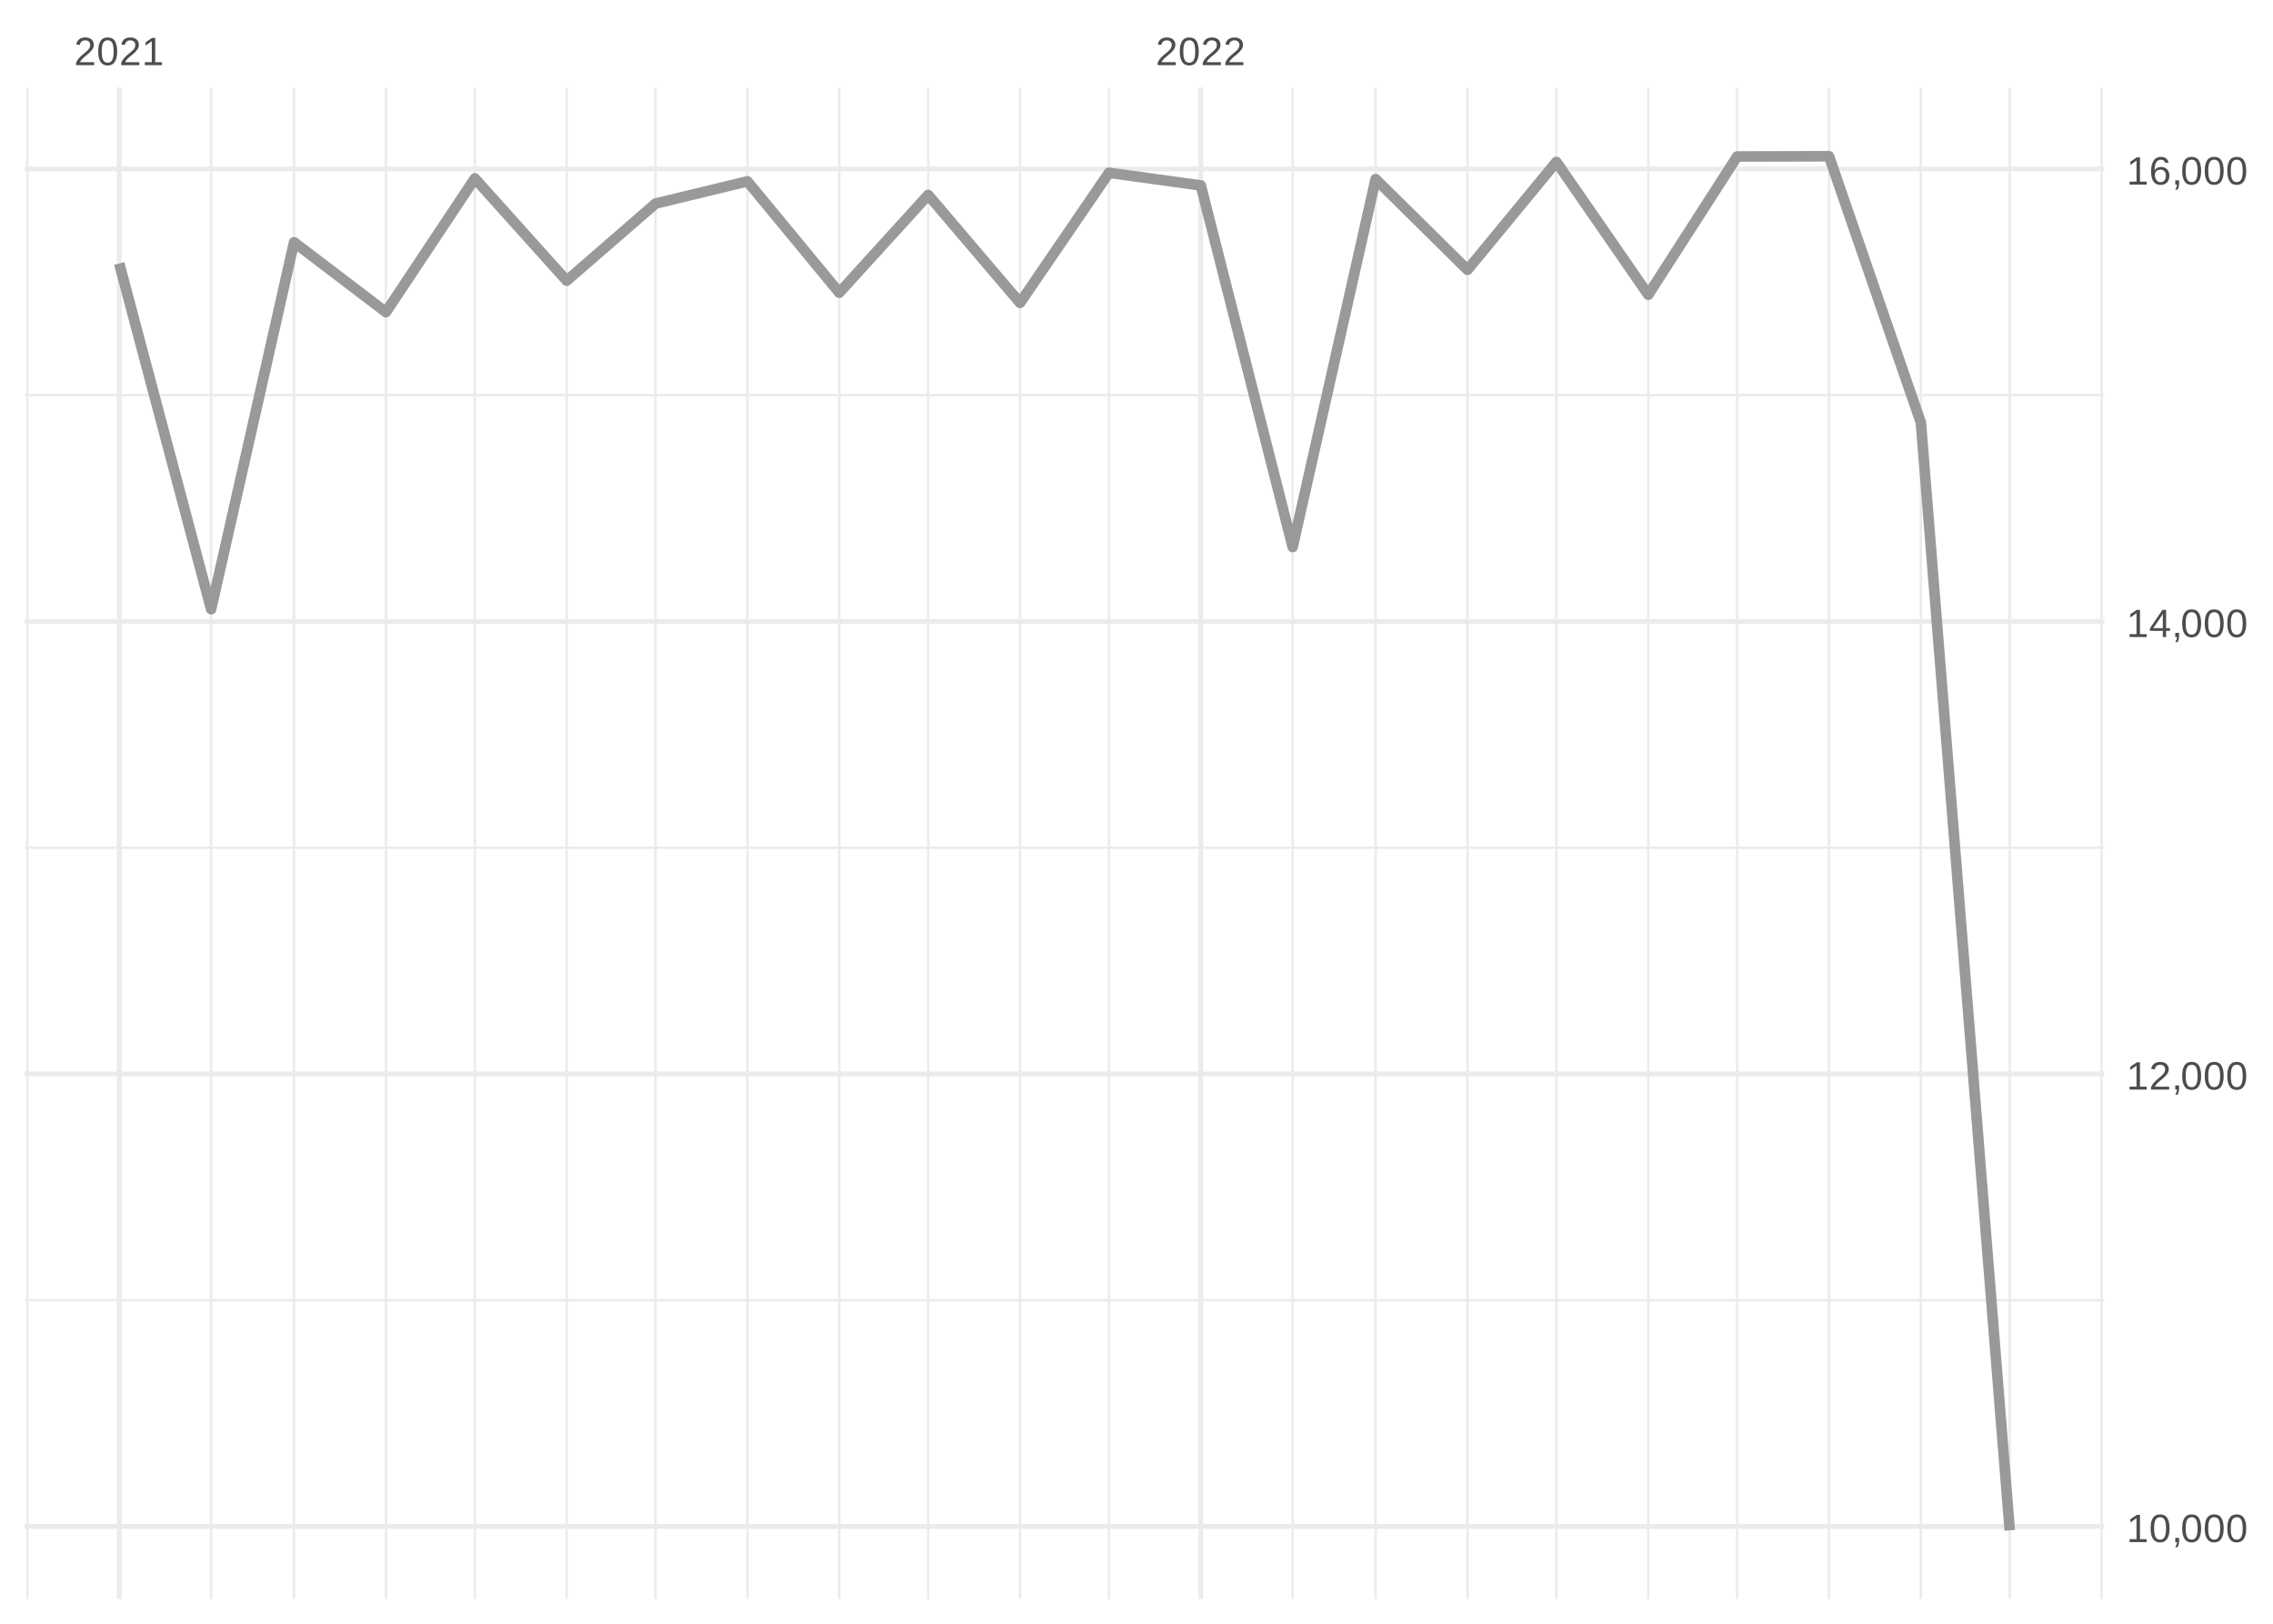
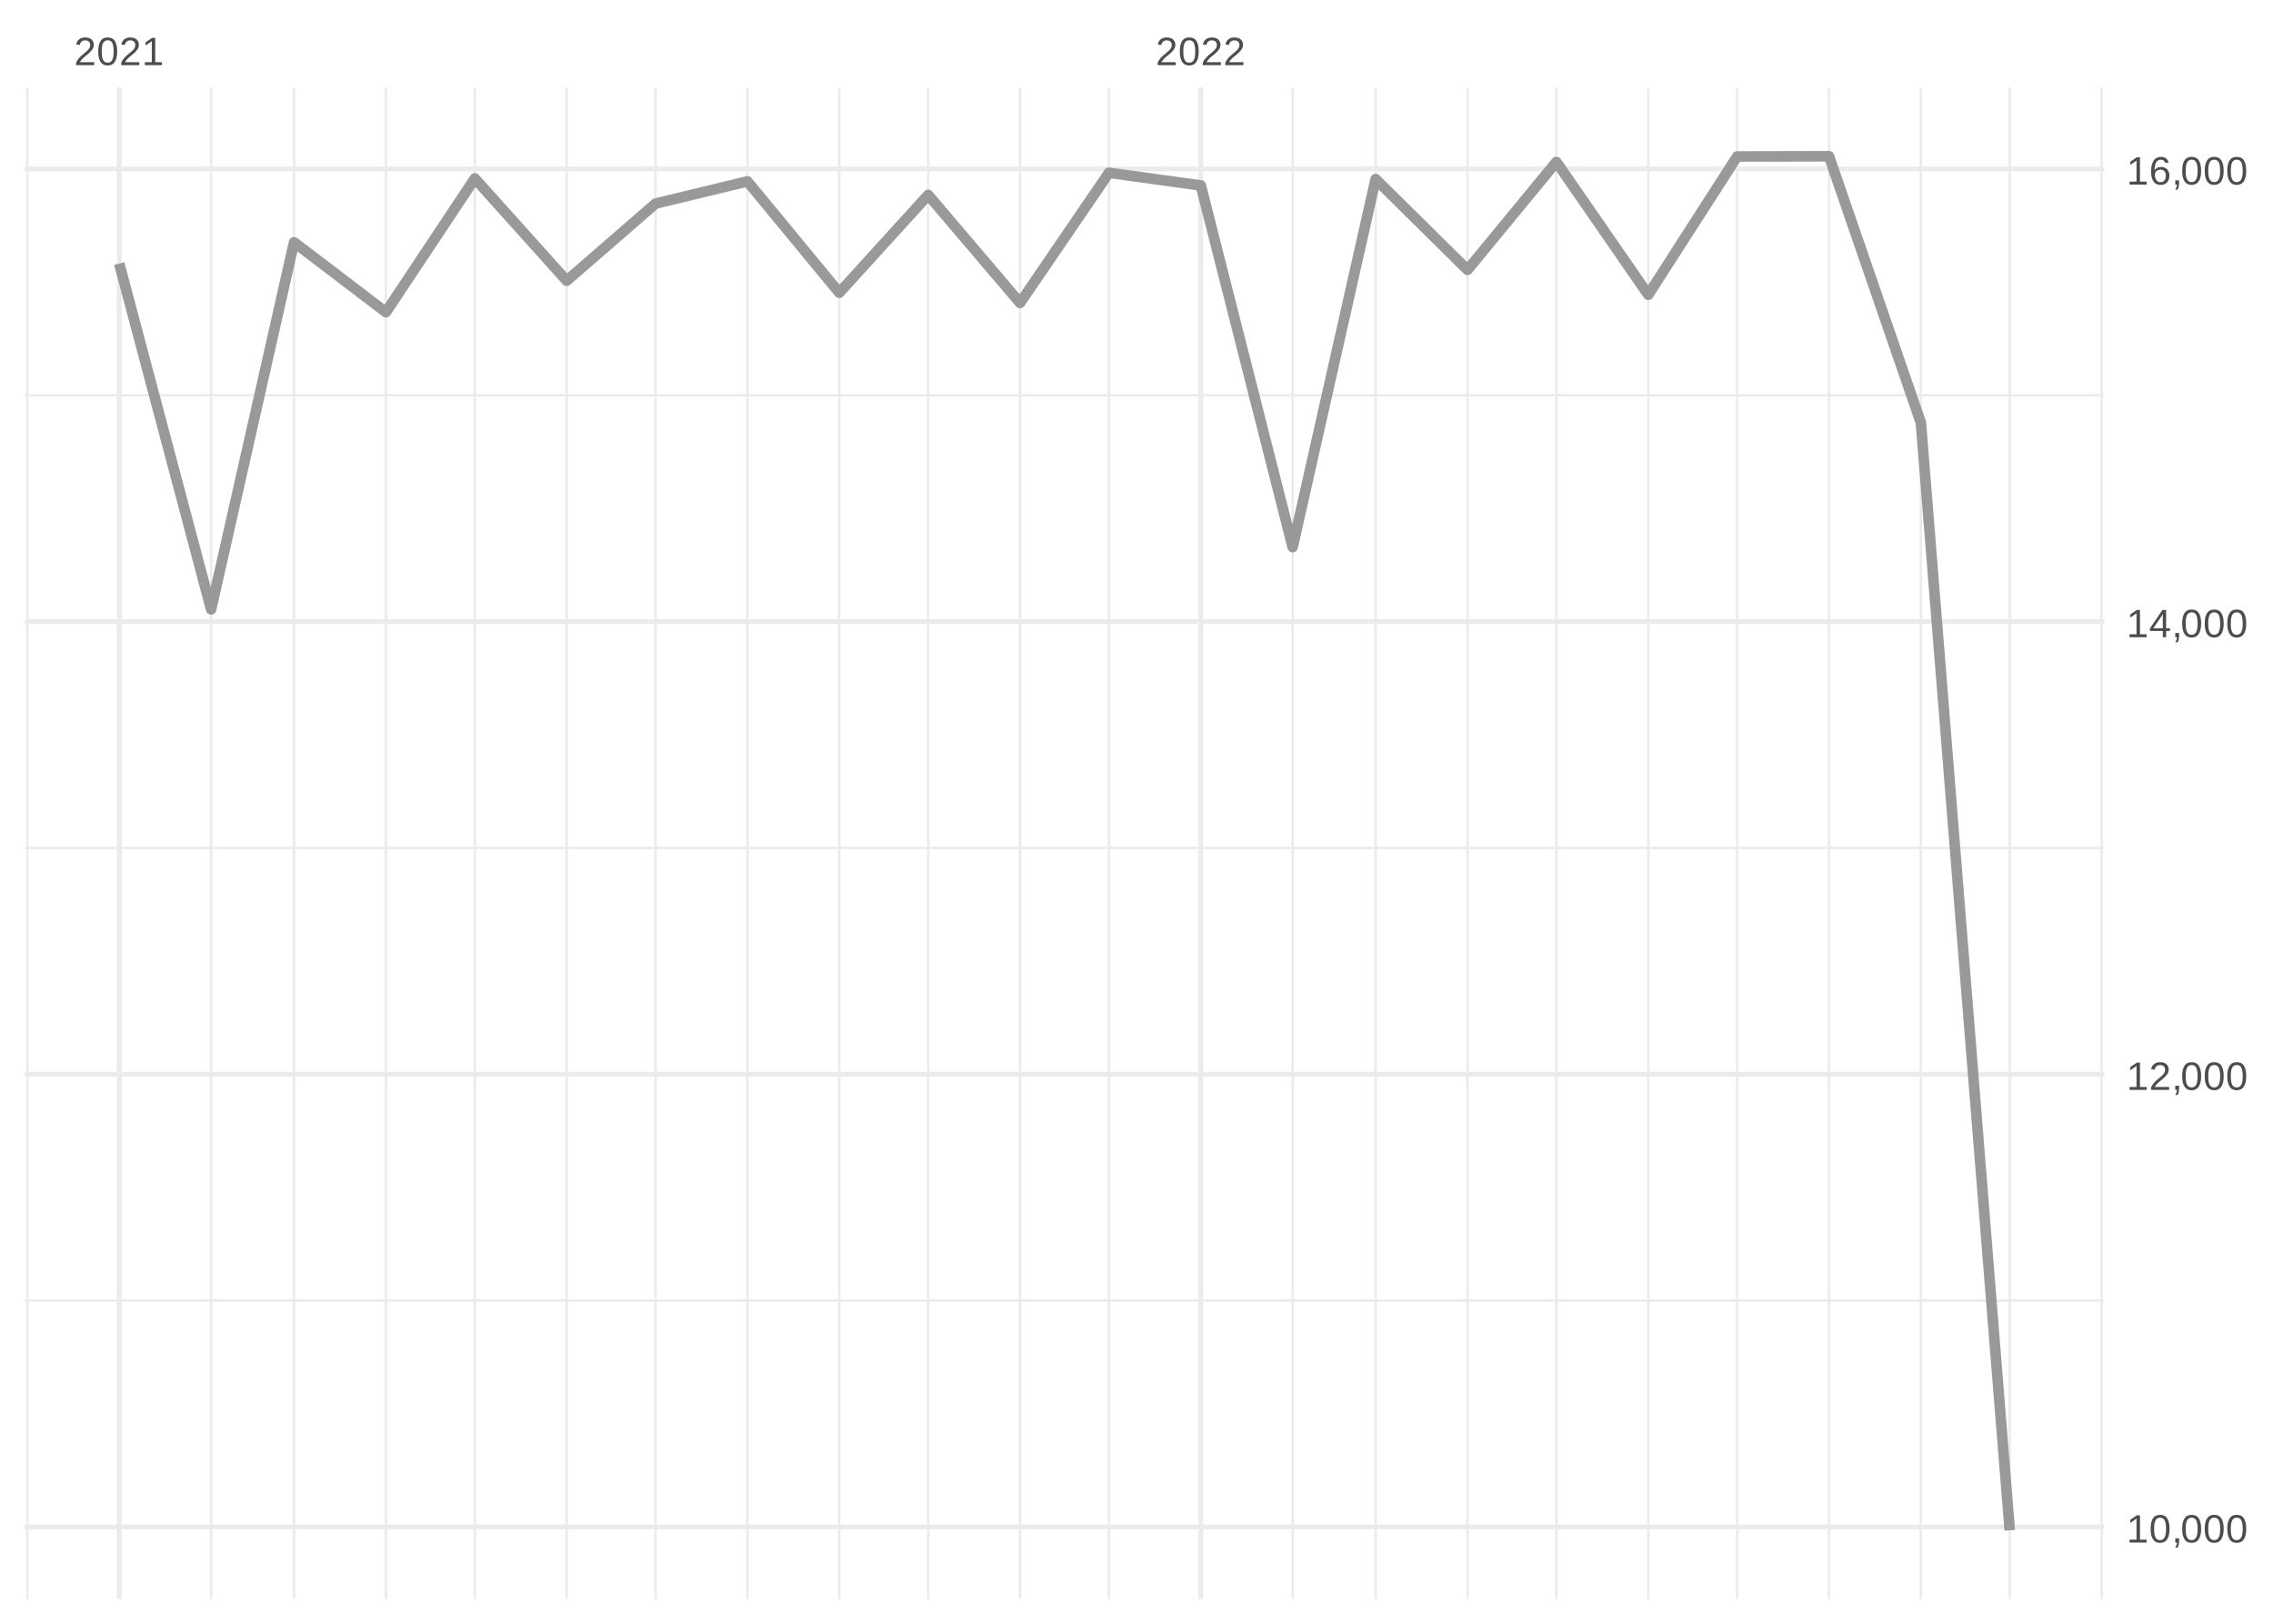
<svg xmlns="http://www.w3.org/2000/svg" xmlns:xlink="http://www.w3.org/1999/xlink" width="504pt" height="360pt" viewBox="0 0 504 360" version="1.1">
  <defs>
    <g>
      <symbol overflow="visible" id="glyph0-0">
        <path style="stroke:none;" d="M 0.297 0 L 0.297 -5.859 L 2.625 -5.859 L 2.625 0 Z M 0.578 -0.297 L 2.344 -0.297 L 2.344 -5.578 L 0.578 -5.578 Z M 0.578 -0.297 " />
      </symbol>
      <symbol overflow="visible" id="glyph0-1">
        <path style="stroke:none;" d="M 0.438 0 L 0.438 -0.547 C 0.582 -0.879 0.758 -1.172 0.969 -1.422 C 1.188 -1.68 1.41 -1.914 1.641 -2.125 C 1.867 -2.332 2.098 -2.523 2.328 -2.703 C 2.555 -2.879 2.758 -3.055 2.938 -3.234 C 3.125 -3.41 3.273 -3.598 3.391 -3.797 C 3.504 -3.992 3.562 -4.211 3.562 -4.453 C 3.562 -4.629 3.535 -4.781 3.484 -4.906 C 3.43 -5.039 3.352 -5.148 3.25 -5.234 C 3.156 -5.328 3.039 -5.395 2.906 -5.438 C 2.77 -5.477 2.617 -5.5 2.453 -5.5 C 2.297 -5.5 2.148 -5.477 2.016 -5.438 C 1.879 -5.395 1.758 -5.332 1.656 -5.25 C 1.551 -5.164 1.461 -5.055 1.391 -4.922 C 1.328 -4.797 1.285 -4.648 1.266 -4.484 L 0.484 -4.562 C 0.504 -4.781 0.562 -4.984 0.656 -5.172 C 0.75 -5.359 0.879 -5.523 1.047 -5.672 C 1.211 -5.816 1.41 -5.93 1.641 -6.016 C 1.879 -6.098 2.148 -6.141 2.453 -6.141 C 2.754 -6.141 3.02 -6.102 3.25 -6.031 C 3.488 -5.957 3.688 -5.848 3.844 -5.703 C 4.008 -5.566 4.133 -5.395 4.219 -5.188 C 4.312 -4.988 4.359 -4.754 4.359 -4.484 C 4.359 -4.273 4.32 -4.078 4.25 -3.891 C 4.176 -3.711 4.078 -3.539 3.953 -3.375 C 3.828 -3.207 3.688 -3.047 3.531 -2.891 C 3.375 -2.742 3.207 -2.594 3.031 -2.438 C 2.852 -2.289 2.676 -2.145 2.5 -2 C 2.32 -1.863 2.156 -1.723 2 -1.578 C 1.844 -1.43 1.703 -1.281 1.578 -1.125 C 1.453 -0.977 1.359 -0.82 1.297 -0.656 L 4.453 -0.656 L 4.453 0 Z M 0.438 0 " />
      </symbol>
      <symbol overflow="visible" id="glyph0-2">
        <path style="stroke:none;" d="M 4.547 -3.031 C 4.547 -2.445 4.488 -1.957 4.375 -1.562 C 4.27 -1.164 4.117 -0.844 3.922 -0.594 C 3.734 -0.352 3.508 -0.18 3.25 -0.078 C 3 0.023 2.727 0.078 2.438 0.078 C 2.145 0.078 1.867 0.023 1.609 -0.078 C 1.359 -0.18 1.141 -0.352 0.953 -0.594 C 0.766 -0.844 0.613 -1.164 0.5 -1.562 C 0.395 -1.957 0.344 -2.445 0.344 -3.031 C 0.344 -3.633 0.395 -4.133 0.5 -4.531 C 0.613 -4.938 0.766 -5.258 0.953 -5.5 C 1.141 -5.738 1.359 -5.906 1.609 -6 C 1.867 -6.094 2.156 -6.141 2.469 -6.141 C 2.75 -6.141 3.016 -6.094 3.266 -6 C 3.523 -5.906 3.75 -5.738 3.938 -5.5 C 4.125 -5.258 4.27 -4.938 4.375 -4.531 C 4.488 -4.133 4.547 -3.633 4.547 -3.031 Z M 3.766 -3.031 C 3.766 -3.508 3.734 -3.906 3.672 -4.219 C 3.617 -4.539 3.535 -4.797 3.422 -4.984 C 3.305 -5.18 3.164 -5.316 3 -5.391 C 2.844 -5.473 2.664 -5.516 2.469 -5.516 C 2.25 -5.516 2.055 -5.473 1.891 -5.391 C 1.723 -5.316 1.582 -5.18 1.469 -4.984 C 1.352 -4.797 1.266 -4.539 1.203 -4.219 C 1.148 -3.906 1.125 -3.508 1.125 -3.031 C 1.125 -2.562 1.148 -2.164 1.203 -1.844 C 1.266 -1.531 1.352 -1.273 1.469 -1.078 C 1.582 -0.891 1.719 -0.754 1.875 -0.672 C 2.039 -0.586 2.227 -0.547 2.438 -0.547 C 2.645 -0.547 2.828 -0.586 2.984 -0.672 C 3.148 -0.754 3.289 -0.891 3.406 -1.078 C 3.52 -1.273 3.609 -1.531 3.672 -1.844 C 3.734 -2.164 3.766 -2.562 3.766 -3.031 Z M 3.766 -3.031 " />
      </symbol>
      <symbol overflow="visible" id="glyph0-3">
        <path style="stroke:none;" d="M 0.672 0 L 0.672 -0.656 L 2.219 -0.656 L 2.219 -5.312 L 0.844 -4.344 L 0.844 -5.062 L 2.281 -6.047 L 2.984 -6.047 L 2.984 -0.656 L 4.469 -0.656 L 4.469 0 Z M 0.672 0 " />
      </symbol>
      <symbol overflow="visible" id="glyph0-4">
        <path style="stroke:none;" d="M 1.656 -0.938 L 1.656 -0.219 C 1.656 -0.062 1.645 0.07 1.625 0.188 C 1.613 0.312 1.594 0.426 1.562 0.531 C 1.539 0.645 1.508 0.75 1.469 0.844 C 1.426 0.938 1.375 1.031 1.312 1.125 L 0.797 1.125 C 0.922 0.938 1.016 0.75 1.078 0.562 C 1.148 0.375 1.188 0.188 1.188 0 L 0.812 0 L 0.812 -0.938 Z M 1.656 -0.938 " />
      </symbol>
      <symbol overflow="visible" id="glyph0-5">
        <path style="stroke:none;" d="M 3.781 -1.375 L 3.781 0 L 3.047 0 L 3.047 -1.375 L 0.203 -1.375 L 0.203 -1.969 L 2.969 -6.047 L 3.781 -6.047 L 3.781 -1.984 L 4.641 -1.984 L 4.641 -1.375 Z M 3.047 -5.188 C 3.047 -5.164 3.035 -5.133 3.016 -5.094 C 2.992 -5.051 2.969 -5.004 2.938 -4.953 C 2.906 -4.898 2.875 -4.848 2.844 -4.797 C 2.812 -4.742 2.785 -4.703 2.766 -4.672 L 1.219 -2.391 C 1.195 -2.359 1.172 -2.32 1.141 -2.281 C 1.117 -2.25 1.094 -2.211 1.062 -2.172 C 1.039 -2.141 1.016 -2.102 0.984 -2.062 C 0.953 -2.031 0.93 -2.004 0.922 -1.984 L 3.047 -1.984 Z M 3.047 -5.188 " />
      </symbol>
      <symbol overflow="visible" id="glyph0-6">
        <path style="stroke:none;" d="M 4.5 -1.984 C 4.5 -1.68 4.457 -1.398 4.375 -1.141 C 4.289 -0.891 4.164 -0.672 4 -0.484 C 3.844 -0.305 3.641 -0.164 3.391 -0.062 C 3.148 0.031 2.867 0.078 2.547 0.078 C 2.191 0.078 1.883 0.016 1.625 -0.109 C 1.363 -0.242 1.145 -0.438 0.969 -0.688 C 0.789 -0.945 0.66 -1.258 0.578 -1.625 C 0.492 -2 0.453 -2.422 0.453 -2.891 C 0.453 -3.422 0.5 -3.891 0.594 -4.297 C 0.695 -4.703 0.836 -5.039 1.016 -5.312 C 1.203 -5.594 1.43 -5.801 1.703 -5.938 C 1.973 -6.07 2.273 -6.141 2.609 -6.141 C 2.816 -6.141 3.008 -6.117 3.188 -6.078 C 3.375 -6.035 3.539 -5.961 3.688 -5.859 C 3.832 -5.766 3.957 -5.641 4.062 -5.484 C 4.176 -5.328 4.27 -5.133 4.344 -4.906 L 3.594 -4.781 C 3.52 -5.039 3.395 -5.227 3.219 -5.344 C 3.039 -5.457 2.836 -5.516 2.609 -5.516 C 2.391 -5.516 2.191 -5.461 2.016 -5.359 C 1.848 -5.266 1.703 -5.117 1.578 -4.922 C 1.461 -4.723 1.375 -4.473 1.312 -4.172 C 1.25 -3.867 1.219 -3.516 1.219 -3.109 C 1.352 -3.367 1.547 -3.566 1.797 -3.703 C 2.055 -3.836 2.352 -3.906 2.688 -3.906 C 2.957 -3.906 3.203 -3.859 3.422 -3.766 C 3.648 -3.68 3.844 -3.555 4 -3.391 C 4.164 -3.223 4.289 -3.02 4.375 -2.781 C 4.457 -2.539 4.5 -2.273 4.5 -1.984 Z M 3.719 -1.953 C 3.719 -2.16 3.691 -2.348 3.641 -2.516 C 3.586 -2.68 3.508 -2.82 3.406 -2.938 C 3.301 -3.062 3.172 -3.156 3.016 -3.219 C 2.867 -3.281 2.695 -3.312 2.5 -3.312 C 2.363 -3.312 2.223 -3.289 2.078 -3.25 C 1.93 -3.207 1.801 -3.141 1.688 -3.047 C 1.57 -2.953 1.477 -2.828 1.406 -2.672 C 1.332 -2.523 1.297 -2.344 1.297 -2.125 C 1.297 -1.906 1.32 -1.695 1.375 -1.5 C 1.438 -1.312 1.52 -1.145 1.625 -1 C 1.727 -0.852 1.852 -0.738 2 -0.656 C 2.156 -0.57 2.332 -0.531 2.531 -0.531 C 2.719 -0.531 2.883 -0.562 3.031 -0.625 C 3.176 -0.695 3.301 -0.789 3.406 -0.906 C 3.508 -1.031 3.586 -1.18 3.641 -1.359 C 3.691 -1.535 3.719 -1.734 3.719 -1.953 Z M 3.719 -1.953 " />
      </symbol>
    </g>
    <clipPath id="clip1">
      <path d="M 5.48 288 L 466.59 288 L 466.59 289 L 5.48 289 Z M 5.48 288 " />
    </clipPath>
    <clipPath id="clip2">
      <path d="M 5.48 187 L 466.59 187 L 466.59 189 L 5.48 189 Z M 5.48 187 " />
    </clipPath>
    <clipPath id="clip3">
      <path d="M 5.48 87 L 466.59 87 L 466.59 88 L 5.48 88 Z M 5.48 87 " />
    </clipPath>
    <clipPath id="clip4">
      <path d="M 5.48 19.41 L 7 19.41 L 7 354.52 L 5.48 354.52 Z M 5.48 19.41 " />
    </clipPath>
    <clipPath id="clip5">
      <path d="M 46 19.41 L 48 19.41 L 48 354.52 L 46 354.52 Z M 46 19.41 " />
    </clipPath>
    <clipPath id="clip6">
      <path d="M 64 19.41 L 66 19.41 L 66 354.52 L 64 354.52 Z M 64 19.41 " />
    </clipPath>
    <clipPath id="clip7">
      <path d="M 85 19.41 L 86 19.41 L 86 354.52 L 85 354.52 Z M 85 19.41 " />
    </clipPath>
    <clipPath id="clip8">
      <path d="M 105 19.41 L 106 19.41 L 106 354.52 L 105 354.52 Z M 105 19.41 " />
    </clipPath>
    <clipPath id="clip9">
      <path d="M 125 19.41 L 126 19.41 L 126 354.52 L 125 354.52 Z M 125 19.41 " />
    </clipPath>
    <clipPath id="clip10">
      <path d="M 145 19.41 L 146 19.41 L 146 354.52 L 145 354.52 Z M 145 19.41 " />
    </clipPath>
    <clipPath id="clip11">
      <path d="M 165 19.41 L 166 19.41 L 166 354.52 L 165 354.52 Z M 165 19.41 " />
    </clipPath>
    <clipPath id="clip12">
      <path d="M 185 19.41 L 187 19.41 L 187 354.52 L 185 354.52 Z M 185 19.41 " />
    </clipPath>
    <clipPath id="clip13">
      <path d="M 205 19.41 L 207 19.41 L 207 354.52 L 205 354.52 Z M 205 19.41 " />
    </clipPath>
    <clipPath id="clip14">
      <path d="M 225 19.41 L 227 19.41 L 227 354.52 L 225 354.52 Z M 225 19.41 " />
    </clipPath>
    <clipPath id="clip15">
      <path d="M 245 19.41 L 247 19.41 L 247 354.52 L 245 354.52 Z M 245 19.41 " />
    </clipPath>
    <clipPath id="clip16">
      <path d="M 286 19.41 L 287 19.41 L 287 354.52 L 286 354.52 Z M 286 19.41 " />
    </clipPath>
    <clipPath id="clip17">
      <path d="M 304 19.41 L 306 19.41 L 306 354.52 L 304 354.52 Z M 304 19.41 " />
    </clipPath>
    <clipPath id="clip18">
      <path d="M 325 19.41 L 326 19.41 L 326 354.52 L 325 354.52 Z M 325 19.41 " />
    </clipPath>
    <clipPath id="clip19">
      <path d="M 344 19.41 L 346 19.41 L 346 354.52 L 344 354.52 Z M 344 19.41 " />
    </clipPath>
    <clipPath id="clip20">
      <path d="M 365 19.41 L 366 19.41 L 366 354.52 L 365 354.52 Z M 365 19.41 " />
    </clipPath>
    <clipPath id="clip21">
      <path d="M 384 19.41 L 386 19.41 L 386 354.52 L 384 354.52 Z M 384 19.41 " />
    </clipPath>
    <clipPath id="clip22">
      <path d="M 405 19.41 L 406 19.41 L 406 354.52 L 405 354.52 Z M 405 19.41 " />
    </clipPath>
    <clipPath id="clip23">
      <path d="M 425 19.41 L 427 19.41 L 427 354.52 L 425 354.52 Z M 425 19.41 " />
    </clipPath>
    <clipPath id="clip24">
      <path d="M 445 19.41 L 446 19.41 L 446 354.52 L 445 354.52 Z M 445 19.41 " />
    </clipPath>
    <clipPath id="clip25">
      <path d="M 465 19.41 L 466.59 19.41 L 466.59 354.52 L 465 354.52 Z M 465 19.41 " />
    </clipPath>
    <clipPath id="clip26">
-       <path d="M 5.48 337 L 466.59 337 L 466.59 339 L 5.48 339 Z M 5.48 337 " />
+       <path d="M 5.48 338 L 466.59 338 L 466.59 340 L 5.48 340 Z M 5.48 338 " />
    </clipPath>
    <clipPath id="clip27">
      <path d="M 5.48 237 L 466.59 237 L 466.59 239 L 5.48 239 Z M 5.48 237 " />
    </clipPath>
    <clipPath id="clip28">
      <path d="M 5.48 137 L 466.59 137 L 466.59 139 L 5.48 139 Z M 5.48 137 " />
    </clipPath>
    <clipPath id="clip29">
      <path d="M 5.48 36 L 466.59 36 L 466.59 38 L 5.48 38 Z M 5.48 36 " />
    </clipPath>
    <clipPath id="clip30">
      <path d="M 25 19.41 L 27 19.41 L 27 354.52 L 25 354.52 Z M 25 19.41 " />
    </clipPath>
    <clipPath id="clip31">
      <path d="M 265 19.41 L 267 19.41 L 267 354.52 L 265 354.52 Z M 265 19.41 " />
    </clipPath>
  </defs>
  <g id="surface26">
    <rect x="0" y="0" width="504" height="360" style="fill:rgb(100%,100%,100%);fill-opacity:1;stroke:none;" />
    <g clip-path="url(#clip1)" clip-rule="nonzero">
-       <path style="fill:none;stroke-width:0.533;stroke-linecap:butt;stroke-linejoin:round;stroke:rgb(92.157%,92.157%,92.157%);stroke-opacity:1;stroke-miterlimit:10;" d="M 5.48 288.273 L 466.59 288.273 " />
+       <path style="fill:none;stroke-width:0.533;stroke-linecap:butt;stroke-linejoin:round;stroke:rgb(92.157%,92.157%,92.157%);stroke-opacity:1;stroke-miterlimit:10;" d="M 5.48 288.355 L 466.59 288.355 " />
    </g>
    <g clip-path="url(#clip2)" clip-rule="nonzero">
-       <path style="fill:none;stroke-width:0.533;stroke-linecap:butt;stroke-linejoin:round;stroke:rgb(92.157%,92.157%,92.157%);stroke-opacity:1;stroke-miterlimit:10;" d="M 5.48 187.945 L 466.59 187.945 " />
+       <path style="fill:none;stroke-width:0.533;stroke-linecap:butt;stroke-linejoin:round;stroke:rgb(92.157%,92.157%,92.157%);stroke-opacity:1;stroke-miterlimit:10;" d="M 5.48 187.996 L 466.59 187.996 " />
    </g>
    <g clip-path="url(#clip3)" clip-rule="nonzero">
-       <path style="fill:none;stroke-width:0.533;stroke-linecap:butt;stroke-linejoin:round;stroke:rgb(92.157%,92.157%,92.157%);stroke-opacity:1;stroke-miterlimit:10;" d="M 5.48 87.617 L 466.59 87.617 " />
+       <path style="fill:none;stroke-width:0.533;stroke-linecap:butt;stroke-linejoin:round;stroke:rgb(92.157%,92.157%,92.157%);stroke-opacity:1;stroke-miterlimit:10;" d="M 5.48 87.633 L 466.59 87.633 " />
    </g>
    <g clip-path="url(#clip4)" clip-rule="nonzero">
      <path style="fill:none;stroke-width:0.533;stroke-linecap:butt;stroke-linejoin:round;stroke:rgb(92.157%,92.157%,92.157%);stroke-opacity:1;stroke-miterlimit:10;" d="M 6.07 354.52 L 6.07 19.41 " />
    </g>
    <g clip-path="url(#clip5)" clip-rule="nonzero">
      <path style="fill:none;stroke-width:0.533;stroke-linecap:butt;stroke-linejoin:round;stroke:rgb(92.157%,92.157%,92.157%);stroke-opacity:1;stroke-miterlimit:10;" d="M 46.809 354.52 L 46.809 19.41 " />
    </g>
    <g clip-path="url(#clip6)" clip-rule="nonzero">
      <path style="fill:none;stroke-width:0.533;stroke-linecap:butt;stroke-linejoin:round;stroke:rgb(92.157%,92.157%,92.157%);stroke-opacity:1;stroke-miterlimit:10;" d="M 65.203 354.52 L 65.203 19.41 " />
    </g>
    <g clip-path="url(#clip7)" clip-rule="nonzero">
      <path style="fill:none;stroke-width:0.533;stroke-linecap:butt;stroke-linejoin:round;stroke:rgb(92.157%,92.157%,92.157%);stroke-opacity:1;stroke-miterlimit:10;" d="M 85.574 354.52 L 85.574 19.41 " />
    </g>
    <g clip-path="url(#clip8)" clip-rule="nonzero">
      <path style="fill:none;stroke-width:0.533;stroke-linecap:butt;stroke-linejoin:round;stroke:rgb(92.157%,92.157%,92.157%);stroke-opacity:1;stroke-miterlimit:10;" d="M 105.285 354.52 L 105.285 19.41 " />
    </g>
    <g clip-path="url(#clip9)" clip-rule="nonzero">
      <path style="fill:none;stroke-width:0.533;stroke-linecap:butt;stroke-linejoin:round;stroke:rgb(92.157%,92.157%,92.157%);stroke-opacity:1;stroke-miterlimit:10;" d="M 125.652 354.52 L 125.652 19.41 " />
    </g>
    <g clip-path="url(#clip10)" clip-rule="nonzero">
      <path style="fill:none;stroke-width:0.533;stroke-linecap:butt;stroke-linejoin:round;stroke:rgb(92.157%,92.157%,92.157%);stroke-opacity:1;stroke-miterlimit:10;" d="M 145.363 354.52 L 145.363 19.41 " />
    </g>
    <g clip-path="url(#clip11)" clip-rule="nonzero">
      <path style="fill:none;stroke-width:0.533;stroke-linecap:butt;stroke-linejoin:round;stroke:rgb(92.157%,92.157%,92.157%);stroke-opacity:1;stroke-miterlimit:10;" d="M 165.73 354.52 L 165.73 19.41 " />
    </g>
    <g clip-path="url(#clip12)" clip-rule="nonzero">
      <path style="fill:none;stroke-width:0.533;stroke-linecap:butt;stroke-linejoin:round;stroke:rgb(92.157%,92.157%,92.157%);stroke-opacity:1;stroke-miterlimit:10;" d="M 186.098 354.52 L 186.098 19.41 " />
    </g>
    <g clip-path="url(#clip13)" clip-rule="nonzero">
      <path style="fill:none;stroke-width:0.533;stroke-linecap:butt;stroke-linejoin:round;stroke:rgb(92.157%,92.157%,92.157%);stroke-opacity:1;stroke-miterlimit:10;" d="M 205.809 354.52 L 205.809 19.41 " />
    </g>
    <g clip-path="url(#clip14)" clip-rule="nonzero">
      <path style="fill:none;stroke-width:0.533;stroke-linecap:butt;stroke-linejoin:round;stroke:rgb(92.157%,92.157%,92.157%);stroke-opacity:1;stroke-miterlimit:10;" d="M 226.18 354.52 L 226.18 19.41 " />
    </g>
    <g clip-path="url(#clip15)" clip-rule="nonzero">
      <path style="fill:none;stroke-width:0.533;stroke-linecap:butt;stroke-linejoin:round;stroke:rgb(92.157%,92.157%,92.157%);stroke-opacity:1;stroke-miterlimit:10;" d="M 245.891 354.52 L 245.891 19.41 " />
    </g>
    <g clip-path="url(#clip16)" clip-rule="nonzero">
      <path style="fill:none;stroke-width:0.533;stroke-linecap:butt;stroke-linejoin:round;stroke:rgb(92.157%,92.157%,92.157%);stroke-opacity:1;stroke-miterlimit:10;" d="M 286.625 354.52 L 286.625 19.41 " />
    </g>
    <g clip-path="url(#clip17)" clip-rule="nonzero">
      <path style="fill:none;stroke-width:0.533;stroke-linecap:butt;stroke-linejoin:round;stroke:rgb(92.157%,92.157%,92.157%);stroke-opacity:1;stroke-miterlimit:10;" d="M 305.023 354.52 L 305.023 19.41 " />
    </g>
    <g clip-path="url(#clip18)" clip-rule="nonzero">
      <path style="fill:none;stroke-width:0.533;stroke-linecap:butt;stroke-linejoin:round;stroke:rgb(92.157%,92.157%,92.157%);stroke-opacity:1;stroke-miterlimit:10;" d="M 325.391 354.52 L 325.391 19.41 " />
    </g>
    <g clip-path="url(#clip19)" clip-rule="nonzero">
      <path style="fill:none;stroke-width:0.533;stroke-linecap:butt;stroke-linejoin:round;stroke:rgb(92.157%,92.157%,92.157%);stroke-opacity:1;stroke-miterlimit:10;" d="M 345.102 354.52 L 345.102 19.41 " />
    </g>
    <g clip-path="url(#clip20)" clip-rule="nonzero">
      <path style="fill:none;stroke-width:0.533;stroke-linecap:butt;stroke-linejoin:round;stroke:rgb(92.157%,92.157%,92.157%);stroke-opacity:1;stroke-miterlimit:10;" d="M 365.473 354.52 L 365.473 19.41 " />
    </g>
    <g clip-path="url(#clip21)" clip-rule="nonzero">
      <path style="fill:none;stroke-width:0.533;stroke-linecap:butt;stroke-linejoin:round;stroke:rgb(92.157%,92.157%,92.157%);stroke-opacity:1;stroke-miterlimit:10;" d="M 385.184 354.52 L 385.184 19.41 " />
    </g>
    <g clip-path="url(#clip22)" clip-rule="nonzero">
      <path style="fill:none;stroke-width:0.533;stroke-linecap:butt;stroke-linejoin:round;stroke:rgb(92.157%,92.157%,92.157%);stroke-opacity:1;stroke-miterlimit:10;" d="M 405.551 354.52 L 405.551 19.41 " />
    </g>
    <g clip-path="url(#clip23)" clip-rule="nonzero">
      <path style="fill:none;stroke-width:0.533;stroke-linecap:butt;stroke-linejoin:round;stroke:rgb(92.157%,92.157%,92.157%);stroke-opacity:1;stroke-miterlimit:10;" d="M 425.918 354.52 L 425.918 19.41 " />
    </g>
    <g clip-path="url(#clip24)" clip-rule="nonzero">
      <path style="fill:none;stroke-width:0.533;stroke-linecap:butt;stroke-linejoin:round;stroke:rgb(92.157%,92.157%,92.157%);stroke-opacity:1;stroke-miterlimit:10;" d="M 445.629 354.52 L 445.629 19.41 " />
    </g>
    <g clip-path="url(#clip25)" clip-rule="nonzero">
      <path style="fill:none;stroke-width:0.533;stroke-linecap:butt;stroke-linejoin:round;stroke:rgb(92.157%,92.157%,92.157%);stroke-opacity:1;stroke-miterlimit:10;" d="M 465.996 354.52 L 465.996 19.41 " />
    </g>
    <g clip-path="url(#clip26)" clip-rule="nonzero">
-       <path style="fill:none;stroke-width:1.067;stroke-linecap:butt;stroke-linejoin:round;stroke:rgb(92.157%,92.157%,92.157%);stroke-opacity:1;stroke-miterlimit:10;" d="M 5.48 338.434 L 466.59 338.434 " />
+       <path style="fill:none;stroke-width:1.067;stroke-linecap:butt;stroke-linejoin:round;stroke:rgb(92.157%,92.157%,92.157%);stroke-opacity:1;stroke-miterlimit:10;" d="M 5.48 338.535 L 466.59 338.535 " />
    </g>
    <g clip-path="url(#clip27)" clip-rule="nonzero">
-       <path style="fill:none;stroke-width:1.067;stroke-linecap:butt;stroke-linejoin:round;stroke:rgb(92.157%,92.157%,92.157%);stroke-opacity:1;stroke-miterlimit:10;" d="M 5.48 238.109 L 466.59 238.109 " />
+       <path style="fill:none;stroke-width:1.067;stroke-linecap:butt;stroke-linejoin:round;stroke:rgb(92.157%,92.157%,92.157%);stroke-opacity:1;stroke-miterlimit:10;" d="M 5.48 238.176 L 466.59 238.176 " />
    </g>
    <g clip-path="url(#clip28)" clip-rule="nonzero">
-       <path style="fill:none;stroke-width:1.067;stroke-linecap:butt;stroke-linejoin:round;stroke:rgb(92.157%,92.157%,92.157%);stroke-opacity:1;stroke-miterlimit:10;" d="M 5.48 137.781 L 466.59 137.781 " />
+       <path style="fill:none;stroke-width:1.067;stroke-linecap:butt;stroke-linejoin:round;stroke:rgb(92.157%,92.157%,92.157%);stroke-opacity:1;stroke-miterlimit:10;" d="M 5.48 137.812 L 466.59 137.812 " />
    </g>
    <g clip-path="url(#clip29)" clip-rule="nonzero">
      <path style="fill:none;stroke-width:1.067;stroke-linecap:butt;stroke-linejoin:round;stroke:rgb(92.157%,92.157%,92.157%);stroke-opacity:1;stroke-miterlimit:10;" d="M 5.48 37.453 L 466.59 37.453 " />
    </g>
    <g clip-path="url(#clip30)" clip-rule="nonzero">
      <path style="fill:none;stroke-width:1.067;stroke-linecap:butt;stroke-linejoin:round;stroke:rgb(92.157%,92.157%,92.157%);stroke-opacity:1;stroke-miterlimit:10;" d="M 26.438 354.52 L 26.438 19.41 " />
    </g>
    <g clip-path="url(#clip31)" clip-rule="nonzero">
      <path style="fill:none;stroke-width:1.067;stroke-linecap:butt;stroke-linejoin:round;stroke:rgb(92.157%,92.157%,92.157%);stroke-opacity:1;stroke-miterlimit:10;" d="M 266.258 354.52 L 266.258 19.41 " />
    </g>
-     <path style="fill:none;stroke-width:2.347;stroke-linecap:butt;stroke-linejoin:round;stroke:rgb(60%,60%,60%);stroke-opacity:1;stroke-miterlimit:10;" d="M 26.438 58.422 L 46.809 135.07 L 65.203 53.707 L 85.574 69.207 L 105.285 39.559 L 125.652 62.234 L 145.363 45.129 L 165.73 40.211 L 186.098 64.891 L 205.809 43.223 L 226.18 67.148 L 245.891 38.305 L 266.258 41.113 L 286.625 121.277 L 305.023 39.711 L 325.391 59.824 L 345.102 35.898 L 365.473 65.344 L 385.184 34.695 L 405.551 34.645 L 425.918 93.688 L 445.629 339.289 " />
+     <path style="fill:none;stroke-width:2.347;stroke-linecap:butt;stroke-linejoin:round;stroke:rgb(60%,60%,60%);stroke-opacity:1;stroke-miterlimit:10;" d="M 26.438 58.43 L 46.809 135.105 L 65.203 53.711 L 85.574 69.219 L 105.285 39.562 L 125.652 62.242 L 145.363 45.133 L 165.73 40.215 L 186.098 64.902 L 205.809 43.223 L 226.18 67.16 L 245.891 38.305 L 266.258 41.117 L 286.625 121.305 L 305.023 39.711 L 325.391 59.832 L 345.102 35.898 L 365.473 65.355 L 385.184 34.695 L 405.551 34.645 L 425.918 93.707 L 445.629 339.289 " />
    <g style="fill:rgb(30.196%,30.196%,30.196%);fill-opacity:1;">
      <use xlink:href="#glyph0-1" x="16.438" y="14.446" />
      <use xlink:href="#glyph0-2" x="21.438" y="14.446" />
      <use xlink:href="#glyph0-1" x="26.438" y="14.446" />
      <use xlink:href="#glyph0-3" x="31.438" y="14.446" />
    </g>
    <g style="fill:rgb(30.196%,30.196%,30.196%);fill-opacity:1;">
      <use xlink:href="#glyph0-1" x="256.258" y="14.446" />
      <use xlink:href="#glyph0-2" x="261.258" y="14.446" />
      <use xlink:href="#glyph0-1" x="266.258" y="14.446" />
      <use xlink:href="#glyph0-1" x="271.258" y="14.446" />
    </g>
    <g style="fill:rgb(30.196%,30.196%,30.196%);fill-opacity:1;">
-       <use xlink:href="#glyph0-3" x="471.52" y="341.899" />
-       <use xlink:href="#glyph0-2" x="476.52" y="341.899" />
-       <use xlink:href="#glyph0-4" x="481.52" y="341.899" />
-       <use xlink:href="#glyph0-2" x="483.52" y="341.899" />
-       <use xlink:href="#glyph0-2" x="488.52" y="341.899" />
-       <use xlink:href="#glyph0-2" x="493.52" y="341.899" />
-     </g>
-     <g style="fill:rgb(30.196%,30.196%,30.196%);fill-opacity:1;">
-       <use xlink:href="#glyph0-3" x="471.52" y="241.575" />
-       <use xlink:href="#glyph0-1" x="476.52" y="241.575" />
-       <use xlink:href="#glyph0-4" x="481.52" y="241.575" />
-       <use xlink:href="#glyph0-2" x="483.52" y="241.575" />
-       <use xlink:href="#glyph0-2" x="488.52" y="241.575" />
-       <use xlink:href="#glyph0-2" x="493.52" y="241.575" />
-     </g>
-     <g style="fill:rgb(30.196%,30.196%,30.196%);fill-opacity:1;">
-       <use xlink:href="#glyph0-3" x="471.52" y="141.247" />
-       <use xlink:href="#glyph0-5" x="476.52" y="141.247" />
-       <use xlink:href="#glyph0-4" x="481.52" y="141.247" />
-       <use xlink:href="#glyph0-2" x="483.52" y="141.247" />
-       <use xlink:href="#glyph0-2" x="488.52" y="141.247" />
-       <use xlink:href="#glyph0-2" x="493.52" y="141.247" />
+       <use xlink:href="#glyph0-3" x="471.52" y="342.001" />
+       <use xlink:href="#glyph0-2" x="476.52" y="342.001" />
+       <use xlink:href="#glyph0-4" x="481.52" y="342.001" />
+       <use xlink:href="#glyph0-2" x="483.52" y="342.001" />
+       <use xlink:href="#glyph0-2" x="488.52" y="342.001" />
+       <use xlink:href="#glyph0-2" x="493.52" y="342.001" />
+     </g>
+     <g style="fill:rgb(30.196%,30.196%,30.196%);fill-opacity:1;">
+       <use xlink:href="#glyph0-3" x="471.52" y="241.642" />
+       <use xlink:href="#glyph0-1" x="476.52" y="241.642" />
+       <use xlink:href="#glyph0-4" x="481.52" y="241.642" />
+       <use xlink:href="#glyph0-2" x="483.52" y="241.642" />
+       <use xlink:href="#glyph0-2" x="488.52" y="241.642" />
+       <use xlink:href="#glyph0-2" x="493.52" y="241.642" />
+     </g>
+     <g style="fill:rgb(30.196%,30.196%,30.196%);fill-opacity:1;">
+       <use xlink:href="#glyph0-3" x="471.52" y="141.278" />
+       <use xlink:href="#glyph0-5" x="476.52" y="141.278" />
+       <use xlink:href="#glyph0-4" x="481.52" y="141.278" />
+       <use xlink:href="#glyph0-2" x="483.52" y="141.278" />
+       <use xlink:href="#glyph0-2" x="488.52" y="141.278" />
+       <use xlink:href="#glyph0-2" x="493.52" y="141.278" />
    </g>
    <g style="fill:rgb(30.196%,30.196%,30.196%);fill-opacity:1;">
      <use xlink:href="#glyph0-3" x="471.52" y="40.919" />
      <use xlink:href="#glyph0-6" x="476.52" y="40.919" />
      <use xlink:href="#glyph0-4" x="481.52" y="40.919" />
      <use xlink:href="#glyph0-2" x="483.52" y="40.919" />
      <use xlink:href="#glyph0-2" x="488.52" y="40.919" />
      <use xlink:href="#glyph0-2" x="493.52" y="40.919" />
    </g>
  </g>
</svg>
